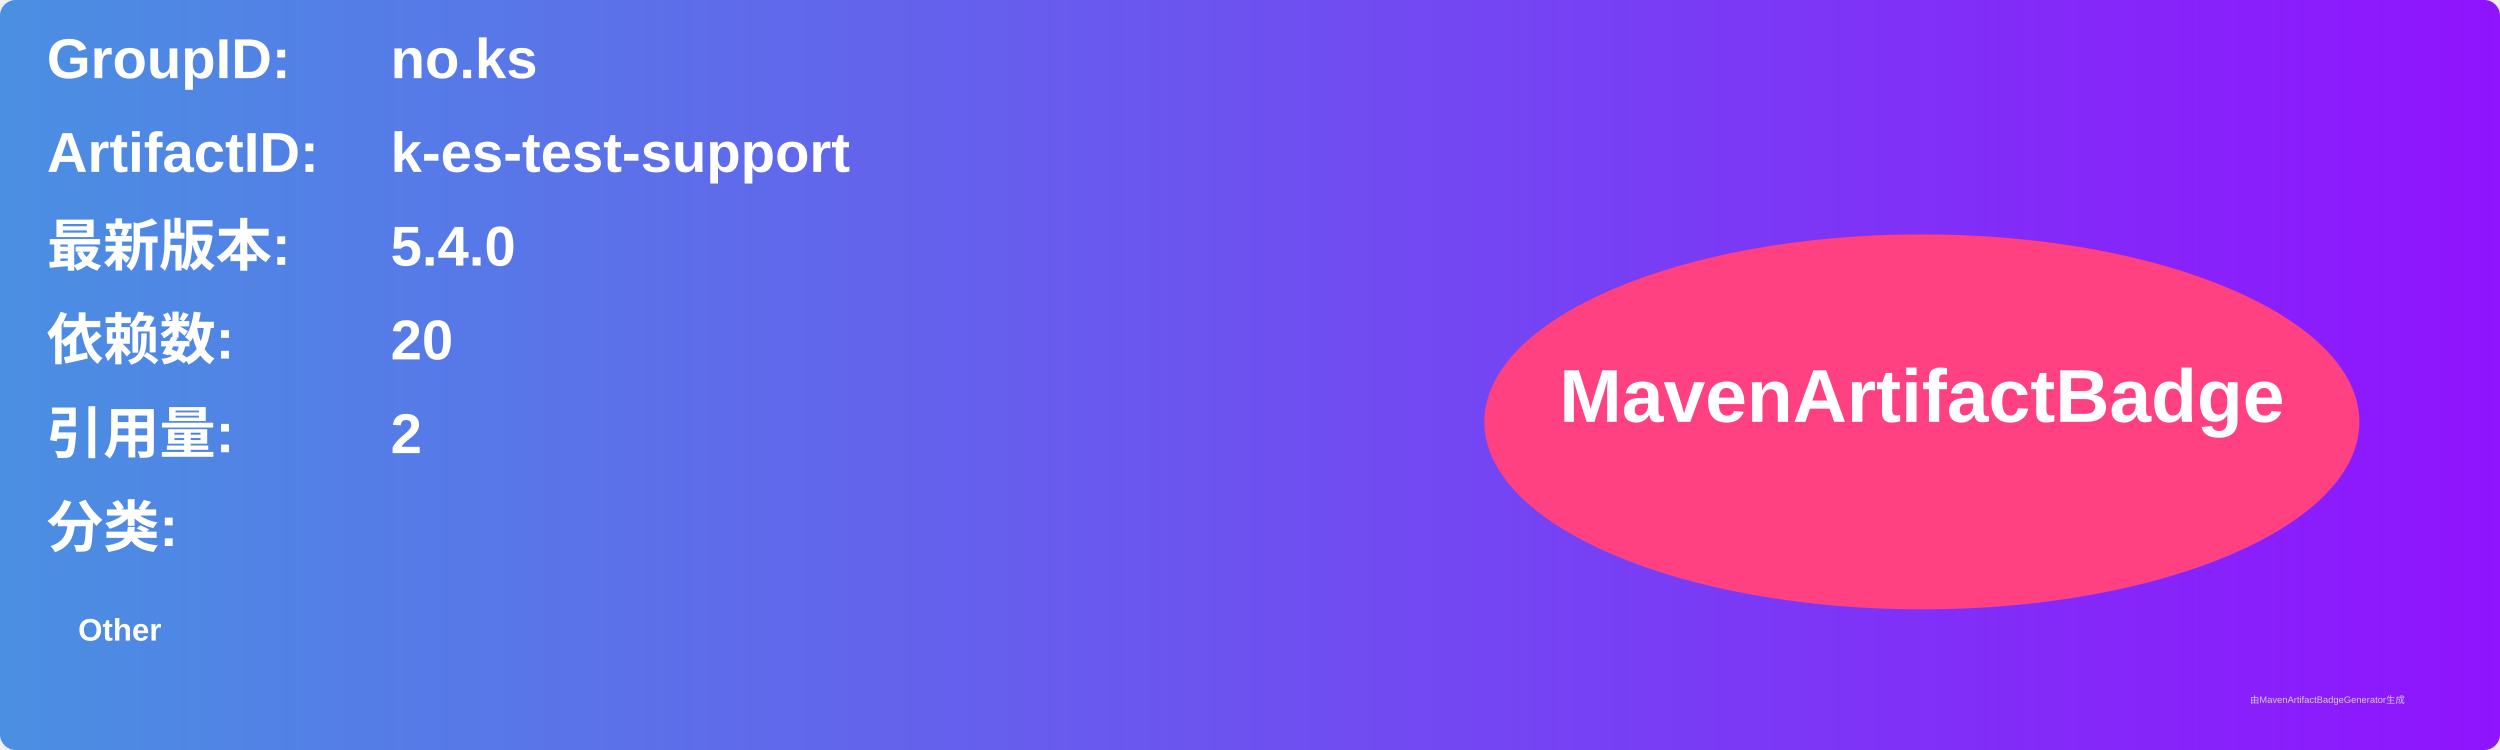
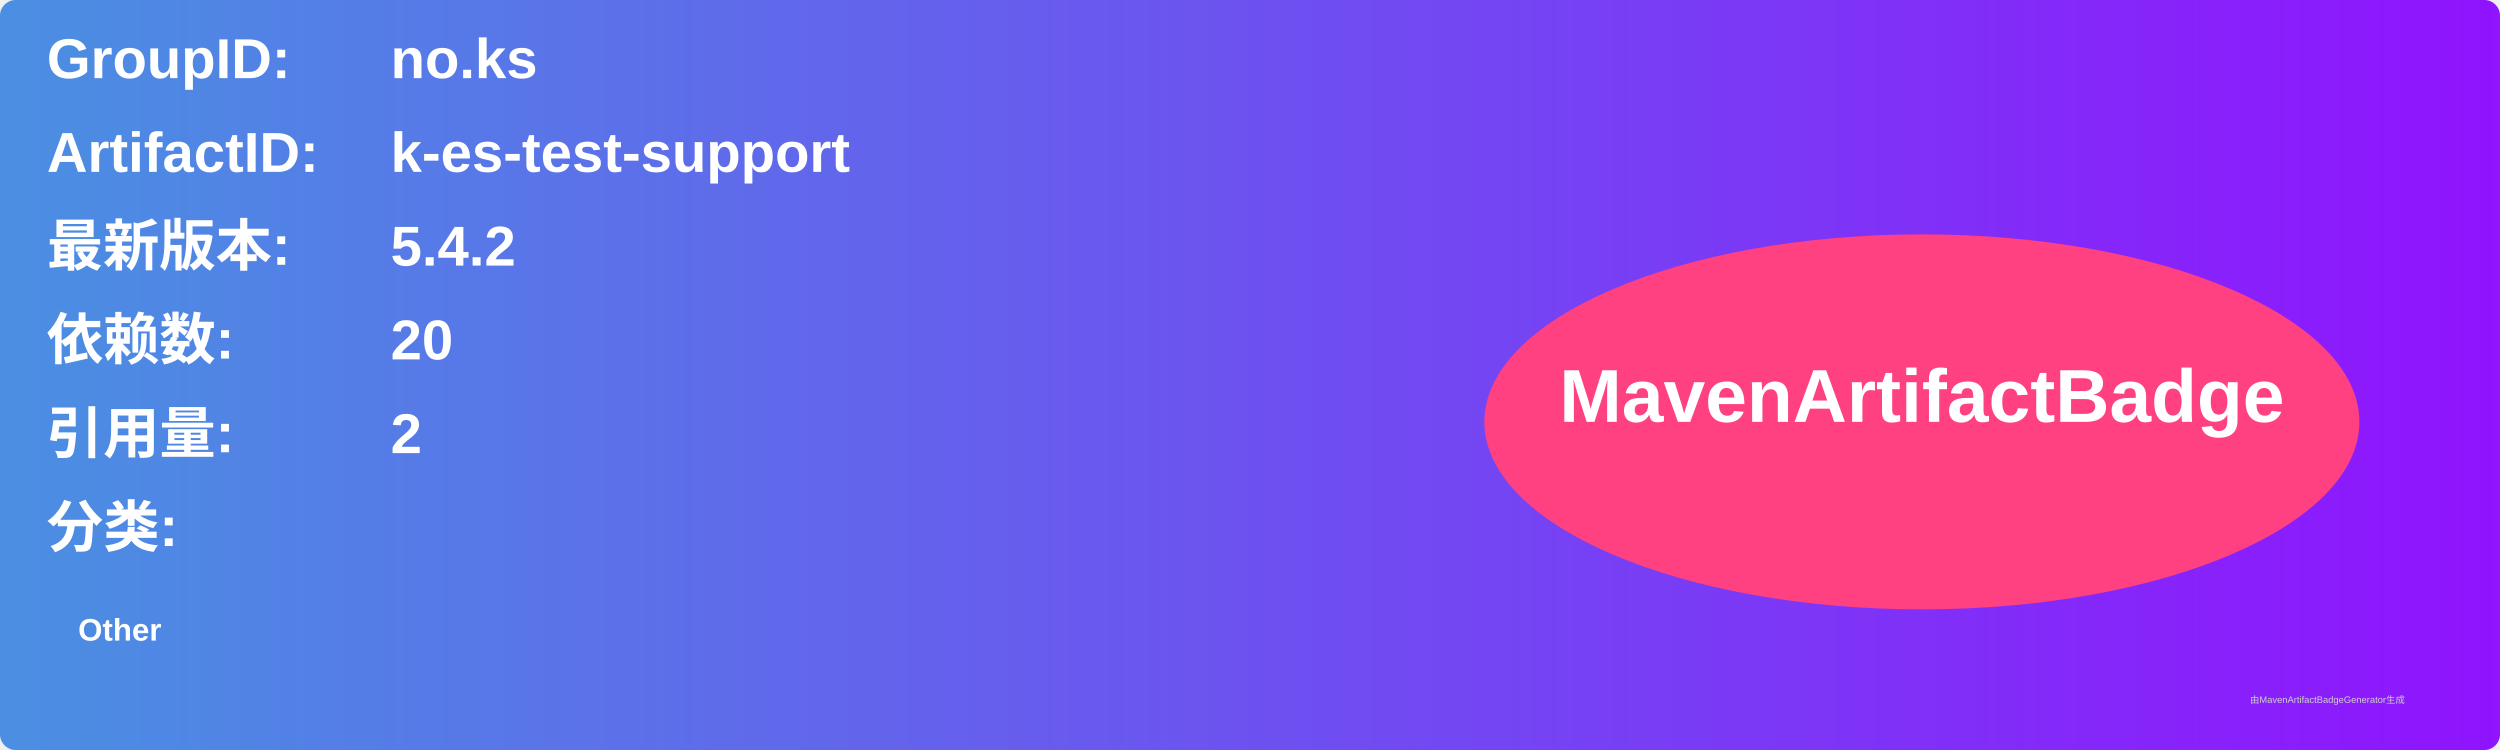
<svg xmlns="http://www.w3.org/2000/svg" width="800" height="240" viewBox="0 0 800 240">
  <linearGradient id="grad" x1="0%" y1="0%" x2="100%" y2="0%">
    <stop offset="0%" stop-color="#4a90e2" />
    <stop offset="100%" stop-color="#9013fe" />
  </linearGradient>
  <rect width="100%" height="100%" rx="5" ry="5" fill="url(#grad)" />
  <g transform="translate(15, 15)">
    <text x="0" y="10" font-family="Arial" font-size="18" fill="white" font-weight="bold" width="260">GroupID:</text>
    <text x="110" y="10" font-family="Arial" font-size="18" fill="white" font-weight="bold" width="460">no.ks</text>
    <text x="0" y="40" font-family="Arial" font-size="18" fill="white" font-weight="bold" width="260">ArtifactID:</text>
    <text x="110" y="40" font-family="Arial" font-size="18" fill="white" font-weight="bold" width="460">k-es-test-support</text>
    <text x="0" y="70" font-family="Arial" font-size="18" fill="white" font-weight="bold">最新版本:</text>
    <text x="110" y="70" font-family="Arial" font-size="18" fill="white" font-weight="bold">
-       <tspan font-weight="bold">5.4.0</tspan>
+       <tspan font-weight="bold">5.4.2</tspan>
    </text>
    <text x="0" y="100" font-family="Arial" font-size="18" fill="white" font-weight="bold">依赖数: </text>
    <text x="110" y="100" font-family="Arial" font-size="18" fill="white">
      <tspan font-weight="bold">20</tspan>
    </text>
    <text x="0" y="130" font-family="Arial" font-size="18" fill="white" font-weight="bold">引用量: </text>
    <text x="110" y="130" font-family="Arial" font-size="18" fill="white">
      <tspan font-weight="bold">2</tspan>
    </text>
    <text x="0" y="160" font-family="Arial" font-size="18" fill="white" font-weight="bold">分类:</text>
    <text x="10" y="190" font-family="Arial" font-size="10" fill="white">
      <tspan font-weight="bold">Other</tspan>
    </text>
    <ellipse cx="600" cy="120" rx="140" ry="60" fill="#ff4081" />
    <text x="600" y="120" text-anchor="middle" font-family="Arial" font-size="24" fill="white" font-weight="bold">MavenArtifactBadge</text>
  </g>
  <text x="720" y="225" font-family="Arial" font-size="3" fill="#d0d0d0">由MavenArtifactBadgeGenerator生成</text>
</svg>
